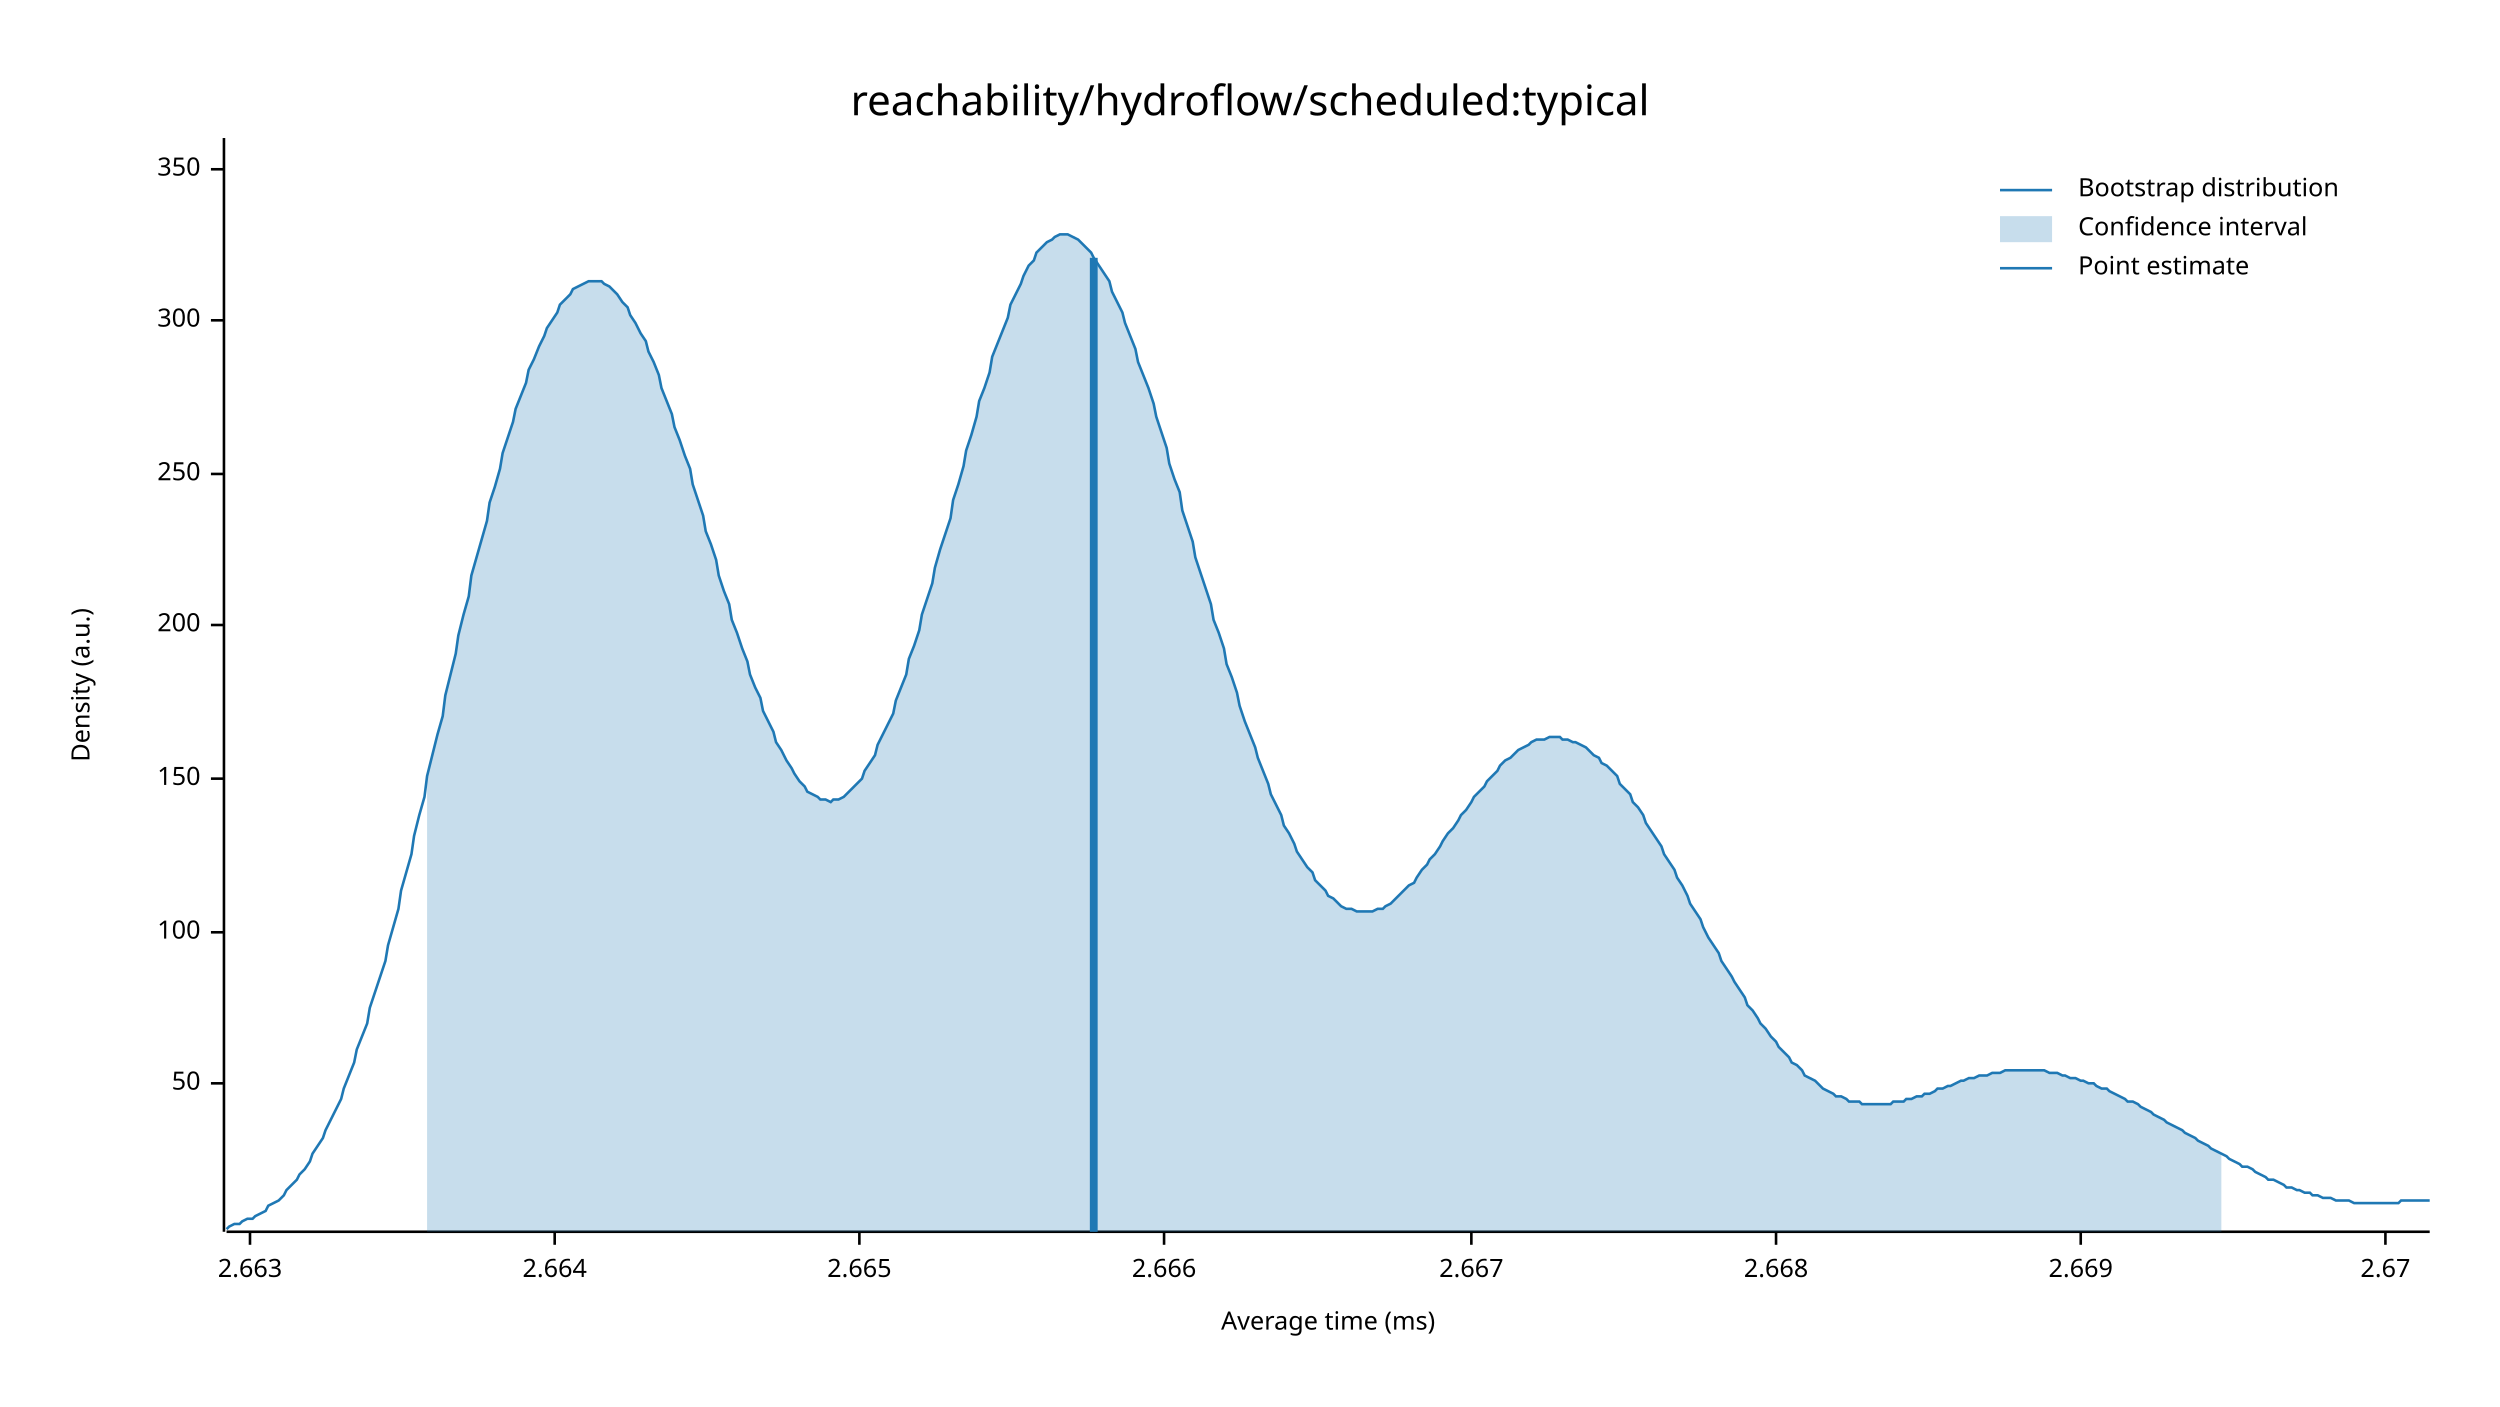
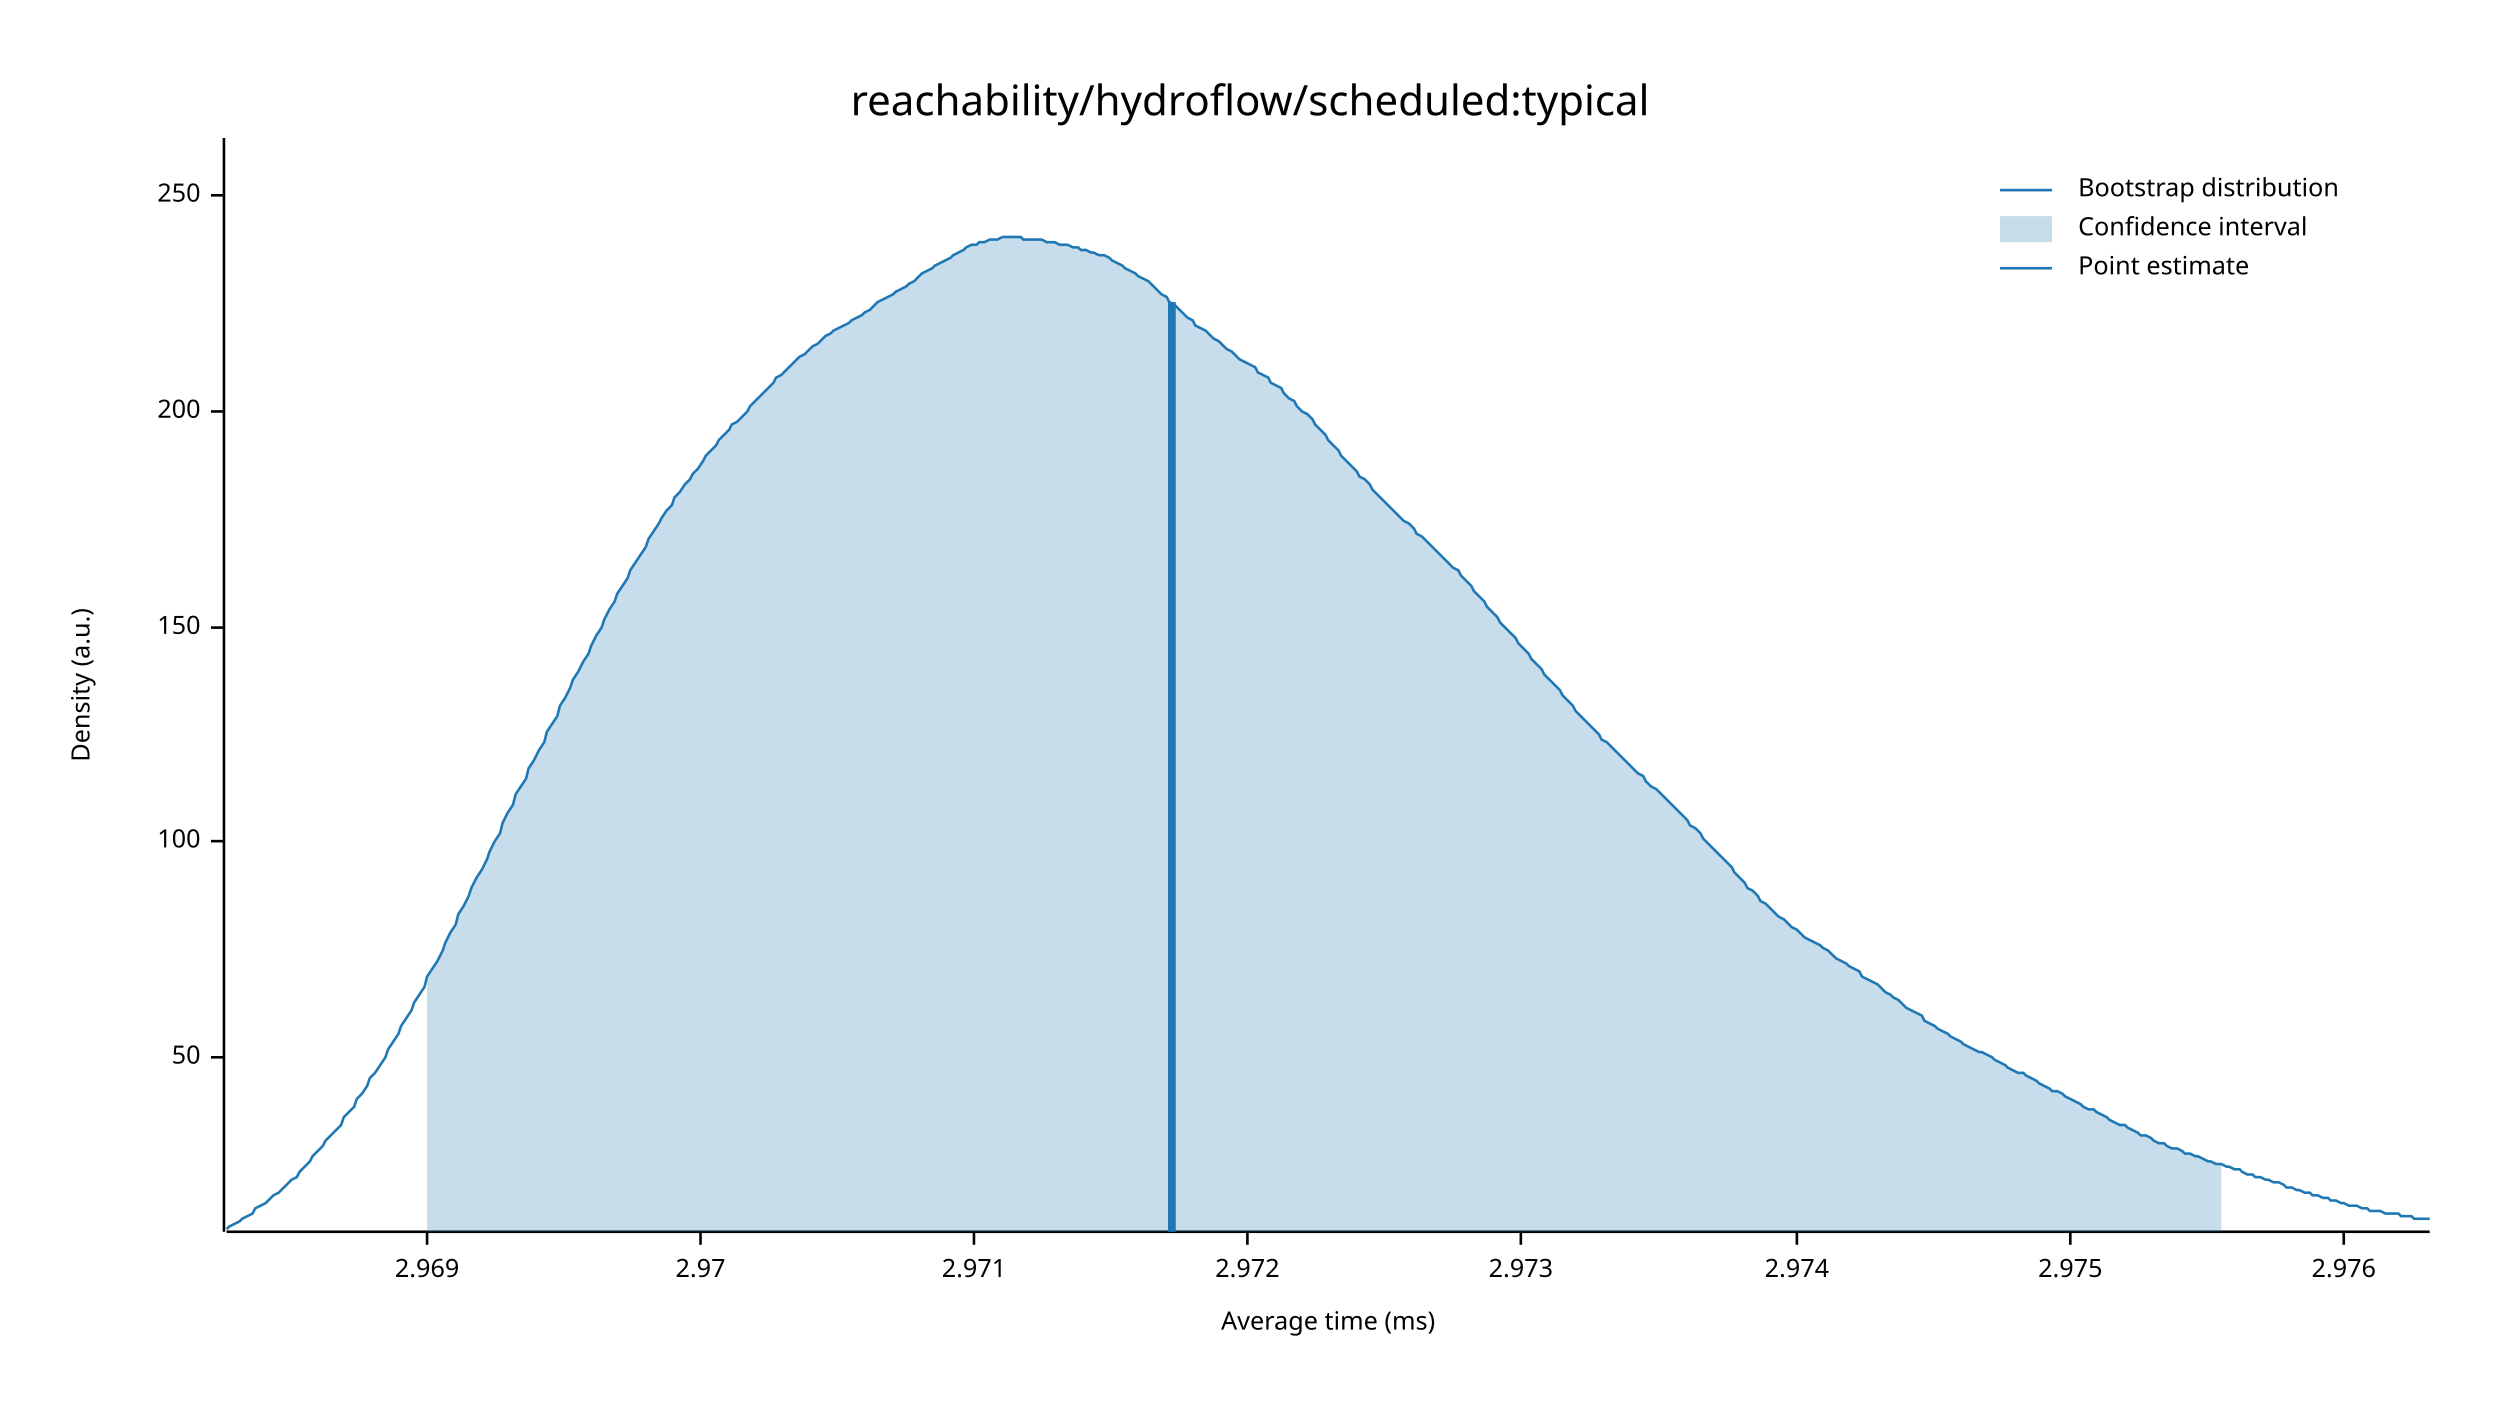
<svg xmlns="http://www.w3.org/2000/svg" width="960" height="540" viewBox="0 0 960 540">
  <text x="480" y="32" dy="0.76em" text-anchor="middle" font-family="sans-serif" font-size="16.129" opacity="1" fill="#000000">
reachability/hydroflow/scheduled:typical
</text>
  <text x="27" y="263" dy="0.76em" text-anchor="middle" font-family="sans-serif" font-size="9.677" opacity="1" fill="#000000" transform="rotate(270, 27, 263)">
Density (a.u.)
</text>
  <text x="510" y="513" dy="-0.5ex" text-anchor="middle" font-family="sans-serif" font-size="9.677" opacity="1" fill="#000000">
Average time (ms)
</text>
  <polyline fill="none" opacity="1" stroke="#000000" stroke-width="1" points="86,53 86,473 " />
-   <text x="77" y="416" dy="0.5ex" text-anchor="end" font-family="sans-serif" font-size="9.677" opacity="1" fill="#000000">
+   <text x="77" y="406" dy="0.5ex" text-anchor="end" font-family="sans-serif" font-size="9.677" opacity="1" fill="#000000">
50
</text>
-   <polyline fill="none" opacity="1" stroke="#000000" stroke-width="1" points="81,416 86,416 " />
-   <text x="77" y="358" dy="0.5ex" text-anchor="end" font-family="sans-serif" font-size="9.677" opacity="1" fill="#000000">
+   <polyline fill="none" opacity="1" stroke="#000000" stroke-width="1" points="81,406 86,406 " />
+   <text x="77" y="323" dy="0.5ex" text-anchor="end" font-family="sans-serif" font-size="9.677" opacity="1" fill="#000000">
100
</text>
-   <polyline fill="none" opacity="1" stroke="#000000" stroke-width="1" points="81,358 86,358 " />
-   <text x="77" y="299" dy="0.5ex" text-anchor="end" font-family="sans-serif" font-size="9.677" opacity="1" fill="#000000">
+   <polyline fill="none" opacity="1" stroke="#000000" stroke-width="1" points="81,323 86,323 " />
+   <text x="77" y="241" dy="0.5ex" text-anchor="end" font-family="sans-serif" font-size="9.677" opacity="1" fill="#000000">
150
</text>
-   <polyline fill="none" opacity="1" stroke="#000000" stroke-width="1" points="81,299 86,299 " />
-   <text x="77" y="240" dy="0.5ex" text-anchor="end" font-family="sans-serif" font-size="9.677" opacity="1" fill="#000000">
+   <polyline fill="none" opacity="1" stroke="#000000" stroke-width="1" points="81,241 86,241 " />
+   <text x="77" y="158" dy="0.5ex" text-anchor="end" font-family="sans-serif" font-size="9.677" opacity="1" fill="#000000">
200
</text>
-   <polyline fill="none" opacity="1" stroke="#000000" stroke-width="1" points="81,240 86,240 " />
-   <text x="77" y="182" dy="0.5ex" text-anchor="end" font-family="sans-serif" font-size="9.677" opacity="1" fill="#000000">
+   <polyline fill="none" opacity="1" stroke="#000000" stroke-width="1" points="81,158 86,158 " />
+   <text x="77" y="75" dy="0.5ex" text-anchor="end" font-family="sans-serif" font-size="9.677" opacity="1" fill="#000000">
250
</text>
-   <polyline fill="none" opacity="1" stroke="#000000" stroke-width="1" points="81,182 86,182 " />
-   <text x="77" y="123" dy="0.5ex" text-anchor="end" font-family="sans-serif" font-size="9.677" opacity="1" fill="#000000">
- 300
+   <polyline fill="none" opacity="1" stroke="#000000" stroke-width="1" points="81,75 86,75 " />
+   <polyline fill="none" opacity="1" stroke="#000000" stroke-width="1" points="87,473 933,473 " />
+   <text x="164" y="483" dy="0.76em" text-anchor="middle" font-family="sans-serif" font-size="9.677" opacity="1" fill="#000000">
+ 2.969
</text>
-   <polyline fill="none" opacity="1" stroke="#000000" stroke-width="1" points="81,123 86,123 " />
-   <text x="77" y="65" dy="0.5ex" text-anchor="end" font-family="sans-serif" font-size="9.677" opacity="1" fill="#000000">
- 350
+   <polyline fill="none" opacity="1" stroke="#000000" stroke-width="1" points="164,473 164,478 " />
+   <text x="269" y="483" dy="0.76em" text-anchor="middle" font-family="sans-serif" font-size="9.677" opacity="1" fill="#000000">
+ 2.97
</text>
-   <polyline fill="none" opacity="1" stroke="#000000" stroke-width="1" points="81,65 86,65 " />
-   <polyline fill="none" opacity="1" stroke="#000000" stroke-width="1" points="87,473 933,473 " />
-   <text x="96" y="483" dy="0.76em" text-anchor="middle" font-family="sans-serif" font-size="9.677" opacity="1" fill="#000000">
- 2.663
+   <polyline fill="none" opacity="1" stroke="#000000" stroke-width="1" points="269,473 269,478 " />
+   <text x="374" y="483" dy="0.76em" text-anchor="middle" font-family="sans-serif" font-size="9.677" opacity="1" fill="#000000">
+ 2.971
</text>
-   <polyline fill="none" opacity="1" stroke="#000000" stroke-width="1" points="96,473 96,478 " />
-   <text x="213" y="483" dy="0.76em" text-anchor="middle" font-family="sans-serif" font-size="9.677" opacity="1" fill="#000000">
- 2.664
+   <polyline fill="none" opacity="1" stroke="#000000" stroke-width="1" points="374,473 374,478 " />
+   <text x="479" y="483" dy="0.76em" text-anchor="middle" font-family="sans-serif" font-size="9.677" opacity="1" fill="#000000">
+ 2.972
</text>
-   <polyline fill="none" opacity="1" stroke="#000000" stroke-width="1" points="213,473 213,478 " />
-   <text x="330" y="483" dy="0.76em" text-anchor="middle" font-family="sans-serif" font-size="9.677" opacity="1" fill="#000000">
- 2.665
+   <polyline fill="none" opacity="1" stroke="#000000" stroke-width="1" points="479,473 479,478 " />
+   <text x="584" y="483" dy="0.76em" text-anchor="middle" font-family="sans-serif" font-size="9.677" opacity="1" fill="#000000">
+ 2.973
</text>
-   <polyline fill="none" opacity="1" stroke="#000000" stroke-width="1" points="330,473 330,478 " />
-   <text x="447" y="483" dy="0.76em" text-anchor="middle" font-family="sans-serif" font-size="9.677" opacity="1" fill="#000000">
- 2.666
+   <polyline fill="none" opacity="1" stroke="#000000" stroke-width="1" points="584,473 584,478 " />
+   <text x="690" y="483" dy="0.76em" text-anchor="middle" font-family="sans-serif" font-size="9.677" opacity="1" fill="#000000">
+ 2.974
</text>
-   <polyline fill="none" opacity="1" stroke="#000000" stroke-width="1" points="447,473 447,478 " />
-   <text x="565" y="483" dy="0.76em" text-anchor="middle" font-family="sans-serif" font-size="9.677" opacity="1" fill="#000000">
- 2.667
+   <polyline fill="none" opacity="1" stroke="#000000" stroke-width="1" points="690,473 690,478 " />
+   <text x="795" y="483" dy="0.76em" text-anchor="middle" font-family="sans-serif" font-size="9.677" opacity="1" fill="#000000">
+ 2.975
</text>
-   <polyline fill="none" opacity="1" stroke="#000000" stroke-width="1" points="565,473 565,478 " />
-   <text x="682" y="483" dy="0.76em" text-anchor="middle" font-family="sans-serif" font-size="9.677" opacity="1" fill="#000000">
- 2.668
+   <polyline fill="none" opacity="1" stroke="#000000" stroke-width="1" points="795,473 795,478 " />
+   <text x="900" y="483" dy="0.76em" text-anchor="middle" font-family="sans-serif" font-size="9.677" opacity="1" fill="#000000">
+ 2.976
</text>
-   <polyline fill="none" opacity="1" stroke="#000000" stroke-width="1" points="682,473 682,478 " />
-   <text x="799" y="483" dy="0.76em" text-anchor="middle" font-family="sans-serif" font-size="9.677" opacity="1" fill="#000000">
- 2.669
- </text>
-   <polyline fill="none" opacity="1" stroke="#000000" stroke-width="1" points="799,473 799,478 " />
-   <text x="916" y="483" dy="0.76em" text-anchor="middle" font-family="sans-serif" font-size="9.677" opacity="1" fill="#000000">
- 2.67
- </text>
-   <polyline fill="none" opacity="1" stroke="#000000" stroke-width="1" points="916,473 916,478 " />
-   <polyline fill="none" opacity="1" stroke="#1F78B4" stroke-width="1" points="87,472 88,471 90,470 92,470 93,469 95,468 97,468 98,467 100,466 102,465 103,463 105,462 107,461 109,459 110,457 112,455 114,453 115,451 117,449 119,446 120,443 122,440 124,437 125,434 127,430 129,426 131,422 132,418 134,413 136,408 137,403 139,398 141,393 142,387 144,381 146,375 148,369 149,363 151,356 153,349 154,342 156,335 158,328 159,321 161,313 163,306 164,298 166,290 168,282 170,275 171,267 173,259 175,251 176,244 178,236 180,229 181,221 183,214 185,207 187,200 188,193 190,187 192,180 193,174 195,168 197,162 198,157 200,152 202,147 203,142 205,138 207,133 209,129 210,126 212,123 214,120 215,117 217,115 219,113 220,111 222,110 224,109 226,108 227,108 229,108 231,108 232,109 234,110 236,112 237,113 239,116 241,118 242,121 244,124 246,128 248,131 249,135 251,139 253,144 254,149 256,154 258,159 259,164 261,169 263,175 265,180 266,186 268,192 270,198 271,204 273,209 275,215 276,221 278,227 280,232 281,238 283,243 285,249 287,254 288,259 290,264 292,268 293,273 295,277 297,281 298,285 300,288 302,292 304,295 305,297 307,300 309,302 310,304 312,305 314,306 315,307 317,307 319,308 320,307 322,307 324,306 326,304 327,303 329,301 331,299 332,296 334,293 336,290 337,286 339,282 341,278 343,274 344,269 346,264 348,259 349,253 351,248 353,242 354,236 356,230 358,224 359,218 361,211 363,205 365,199 366,192 368,186 370,179 371,173 373,167 375,160 376,154 378,149 380,143 381,137 383,132 385,127 387,122 388,117 390,113 392,109 393,106 395,102 397,100 398,97 400,95 402,93 404,92 405,91 407,90 409,90 410,90 412,91 414,92 415,93 417,95 419,97 420,99 422,102 424,105 426,108 427,112 429,116 431,120 432,124 434,129 436,134 437,139 439,144 441,149 443,155 444,160 446,166 448,172 449,178 451,184 453,189 454,196 456,202 458,208 459,214 461,220 463,226 465,232 466,238 468,243 470,249 471,255 473,260 475,266 476,271 478,277 480,282 482,287 483,291 485,296 487,301 488,305 490,309 492,313 493,317 495,320 497,324 498,327 500,330 502,333 504,335 505,338 507,340 509,342 510,344 512,345 514,347 515,348 517,349 519,349 521,350 522,350 524,350 526,350 527,350 529,349 531,349 532,348 534,347 536,345 537,344 539,342 541,340 543,339 544,337 546,334 548,332 549,330 551,328 553,325 554,323 556,320 558,318 560,315 561,313 563,311 565,308 566,306 568,304 570,302 571,300 573,298 575,296 576,294 578,292 580,291 582,289 583,288 585,287 587,286 588,285 590,284 592,284 593,284 595,283 597,283 599,283 600,284 602,284 604,285 605,285 607,286 609,287 610,288 612,290 614,291 615,293 617,294 619,296 621,298 622,301 624,303 626,305 627,308 629,310 631,313 632,316 634,319 636,322 638,325 639,328 641,331 643,334 644,337 646,340 648,344 649,347 651,350 653,353 654,356 656,360 658,363 660,366 661,369 663,372 665,375 666,377 668,380 670,383 671,386 673,388 675,391 676,393 678,395 680,398 682,400 683,402 685,404 687,406 688,408 690,409 692,411 693,413 695,414 697,415 699,417 700,418 702,419 704,420 705,421 707,421 709,422 710,423 712,423 714,423 715,424 717,424 719,424 721,424 722,424 724,424 726,424 727,423 729,423 731,423 732,422 734,422 736,421 738,421 739,420 741,420 743,419 744,418 746,418 748,417 749,417 751,416 753,415 754,415 756,414 758,414 760,413 761,413 763,413 765,412 766,412 768,412 770,411 771,411 773,411 775,411 777,411 778,411 780,411 782,411 783,411 785,411 787,412 788,412 790,412 792,413 793,413 795,414 797,414 799,415 800,415 802,416 804,416 805,417 807,418 809,418 810,419 812,420 814,421 816,422 817,423 819,423 821,424 822,425 824,426 826,427 827,428 829,429 831,430 832,431 834,432 836,433 838,434 839,435 841,436 843,437 844,438 846,439 848,440 849,441 851,442 853,443 855,444 856,445 858,446 860,447 861,448 863,448 865,449 866,450 868,451 870,452 871,453 873,453 875,454 877,455 878,456 880,456 882,457 883,457 885,458 887,458 888,459 890,459 892,460 894,460 895,460 897,461 899,461 900,461 902,461 904,462 905,462 907,462 909,462 910,462 912,462 914,462 916,462 917,462 919,462 921,462 922,461 924,461 926,461 927,461 929,461 931,461 933,461 " />
-   <polygon opacity="0.25" fill="#1F78B4" points="164,298 166,290 168,282 170,275 171,267 173,259 175,251 176,244 178,236 180,229 181,221 183,214 185,207 187,200 188,193 190,187 192,180 193,174 195,168 197,162 198,157 200,152 202,147 203,142 205,138 207,133 209,129 210,126 212,123 214,120 215,117 217,115 219,113 220,111 222,110 224,109 226,108 227,108 229,108 231,108 232,109 234,110 236,112 237,113 239,116 241,118 242,121 244,124 246,128 248,131 249,135 251,139 253,144 254,149 256,154 258,159 259,164 261,169 263,175 265,180 266,186 268,192 270,198 271,204 273,209 275,215 276,221 278,227 280,232 281,238 283,243 285,249 287,254 288,259 290,264 292,268 293,273 295,277 297,281 298,285 300,288 302,292 304,295 305,297 307,300 309,302 310,304 312,305 314,306 315,307 317,307 319,308 320,307 322,307 324,306 326,304 327,303 329,301 331,299 332,296 334,293 336,290 337,286 339,282 341,278 343,274 344,269 346,264 348,259 349,253 351,248 353,242 354,236 356,230 358,224 359,218 361,211 363,205 365,199 366,192 368,186 370,179 371,173 373,167 375,160 376,154 378,149 380,143 381,137 383,132 385,127 387,122 388,117 390,113 392,109 393,106 395,102 397,100 398,97 400,95 402,93 404,92 405,91 407,90 409,90 410,90 412,91 414,92 415,93 417,95 419,97 420,99 422,102 424,105 426,108 427,112 429,116 431,120 432,124 434,129 436,134 437,139 439,144 441,149 443,155 444,160 446,166 448,172 449,178 451,184 453,189 454,196 456,202 458,208 459,214 461,220 463,226 465,232 466,238 468,243 470,249 471,255 473,260 475,266 476,271 478,277 480,282 482,287 483,291 485,296 487,301 488,305 490,309 492,313 493,317 495,320 497,324 498,327 500,330 502,333 504,335 505,338 507,340 509,342 510,344 512,345 514,347 515,348 517,349 519,349 521,350 522,350 524,350 526,350 527,350 529,349 531,349 532,348 534,347 536,345 537,344 539,342 541,340 543,339 544,337 546,334 548,332 549,330 551,328 553,325 554,323 556,320 558,318 560,315 561,313 563,311 565,308 566,306 568,304 570,302 571,300 573,298 575,296 576,294 578,292 580,291 582,289 583,288 585,287 587,286 588,285 590,284 592,284 593,284 595,283 597,283 599,283 600,284 602,284 604,285 605,285 607,286 609,287 610,288 612,290 614,291 615,293 617,294 619,296 621,298 622,301 624,303 626,305 627,308 629,310 631,313 632,316 634,319 636,322 638,325 639,328 641,331 643,334 644,337 646,340 648,344 649,347 651,350 653,353 654,356 656,360 658,363 660,366 661,369 663,372 665,375 666,377 668,380 670,383 671,386 673,388 675,391 676,393 678,395 680,398 682,400 683,402 685,404 687,406 688,408 690,409 692,411 693,413 695,414 697,415 699,417 700,418 702,419 704,420 705,421 707,421 709,422 710,423 712,423 714,423 715,424 717,424 719,424 721,424 722,424 724,424 726,424 727,423 729,423 731,423 732,422 734,422 736,421 738,421 739,420 741,420 743,419 744,418 746,418 748,417 749,417 751,416 753,415 754,415 756,414 758,414 760,413 761,413 763,413 765,412 766,412 768,412 770,411 771,411 773,411 775,411 777,411 778,411 780,411 782,411 783,411 785,411 787,412 788,412 790,412 792,413 793,413 795,414 797,414 799,415 800,415 802,416 804,416 805,417 807,418 809,418 810,419 812,420 814,421 816,422 817,423 819,423 821,424 822,425 824,426 826,427 827,428 829,429 831,430 832,431 834,432 836,433 838,434 839,435 841,436 843,437 844,438 846,439 848,440 849,441 851,442 853,443 853,473 164,473 " />
-   <polyline fill="none" opacity="1" stroke="#1F78B4" stroke-width="3" points="420,473 420,99 " />
+   <polyline fill="none" opacity="1" stroke="#000000" stroke-width="1" points="900,473 900,478 " />
+   <polyline fill="none" opacity="1" stroke="#1F78B4" stroke-width="1" points="87,472 88,471 90,470 92,469 93,468 95,467 97,466 98,464 100,463 102,462 103,461 105,459 107,458 109,456 110,455 112,453 114,452 115,450 117,448 119,446 120,444 122,442 124,440 125,438 127,436 129,434 131,432 132,429 134,427 136,425 137,422 139,420 141,417 142,414 144,412 146,409 148,406 149,403 151,400 153,397 154,394 156,391 158,388 159,385 161,382 163,379 164,375 166,372 168,369 170,365 171,362 173,358 175,355 176,351 178,348 180,344 181,341 183,337 185,334 187,330 188,327 190,323 192,320 193,316 195,312 197,309 198,305 200,302 202,299 203,295 205,292 207,288 209,285 210,281 212,278 214,275 215,271 217,268 219,264 220,261 222,258 224,254 226,251 227,248 229,244 231,241 232,238 234,234 236,231 237,228 239,225 241,222 242,219 244,216 246,213 248,210 249,207 251,204 253,201 254,199 256,196 258,194 259,191 261,189 263,186 265,184 266,182 268,180 270,177 271,175 273,173 275,171 276,169 278,167 280,165 281,163 283,162 285,160 287,158 288,156 290,154 292,152 293,151 295,149 297,147 298,145 300,144 302,142 304,140 305,139 307,137 309,136 310,135 312,133 314,132 315,131 317,129 319,128 320,127 322,126 324,125 326,124 327,123 329,122 331,121 332,120 334,119 336,117 337,116 339,115 341,114 343,113 344,112 346,111 348,110 349,109 351,108 353,106 354,105 356,104 358,103 359,102 361,101 363,100 365,99 366,98 368,97 370,96 371,95 373,94 375,94 376,93 378,93 380,92 381,92 383,92 385,91 387,91 388,91 390,91 392,91 393,92 395,92 397,92 398,92 400,92 402,93 404,93 405,93 407,94 409,94 410,94 412,95 414,95 415,96 417,96 419,97 420,97 422,98 424,98 426,99 427,100 429,101 431,102 432,103 434,104 436,105 437,106 439,107 441,108 443,110 444,111 446,113 448,114 449,116 451,117 453,119 454,120 456,122 458,123 459,125 461,126 463,127 465,129 466,130 468,131 470,133 471,134 473,135 475,137 476,138 478,139 480,140 482,141 483,143 485,144 487,145 488,147 490,148 492,149 493,151 495,153 497,154 498,156 500,158 502,159 504,161 505,163 507,165 509,167 510,169 512,171 514,173 515,175 517,177 519,179 521,181 522,183 524,184 526,186 527,188 529,190 531,192 532,193 534,195 536,197 537,198 539,200 541,201 543,203 544,205 546,206 548,208 549,209 551,211 553,213 554,214 556,216 558,218 560,219 561,221 563,223 565,225 566,227 568,229 570,231 571,233 573,235 575,237 576,239 578,241 580,243 582,245 583,247 585,249 587,251 588,253 590,255 592,257 593,259 595,261 597,263 599,265 600,267 602,269 604,271 605,273 607,275 609,277 610,278 612,280 614,282 615,284 617,285 619,287 621,289 622,290 624,292 626,294 627,295 629,297 631,298 632,300 634,302 636,303 638,305 639,306 641,308 643,310 644,311 646,313 648,315 649,317 651,318 653,320 654,322 656,324 658,326 660,328 661,329 663,331 665,333 666,335 668,337 670,339 671,341 673,342 675,344 676,346 678,347 680,349 682,351 683,352 685,353 687,355 688,356 690,357 692,359 693,360 695,361 697,362 699,363 700,364 702,365 704,367 705,368 707,369 709,370 710,371 712,372 714,373 715,375 717,376 719,377 721,378 722,379 724,381 726,382 727,383 729,384 731,386 732,387 734,388 736,389 738,390 739,392 741,393 743,394 744,395 746,396 748,397 749,398 751,399 753,400 754,401 756,402 758,403 760,404 761,404 763,405 765,406 766,407 768,408 770,409 771,410 773,411 775,412 777,412 778,413 780,414 782,415 783,416 785,417 787,418 788,419 790,419 792,420 793,421 795,422 797,423 799,424 800,425 802,426 804,426 805,427 807,428 809,429 810,430 812,431 814,432 816,432 817,433 819,434 821,435 822,436 824,436 826,437 827,438 829,439 831,439 832,440 834,441 836,441 838,442 839,443 841,443 843,444 844,444 846,445 848,446 849,446 851,447 853,447 855,448 856,448 858,449 860,449 861,450 863,451 865,451 866,452 868,452 870,453 871,453 873,454 875,454 877,455 878,456 880,456 882,457 883,457 885,458 887,458 888,459 890,459 892,460 894,460 895,461 897,461 899,462 900,462 902,463 904,463 905,463 907,464 909,464 910,465 912,465 914,465 916,466 917,466 919,466 921,466 922,467 924,467 926,467 927,468 929,468 931,468 933,468 " />
+   <polygon opacity="0.25" fill="#1F78B4" points="164,375 166,372 168,369 170,365 171,362 173,358 175,355 176,351 178,348 180,344 181,341 183,337 185,334 187,330 188,327 190,323 192,320 193,316 195,312 197,309 198,305 200,302 202,299 203,295 205,292 207,288 209,285 210,281 212,278 214,275 215,271 217,268 219,264 220,261 222,258 224,254 226,251 227,248 229,244 231,241 232,238 234,234 236,231 237,228 239,225 241,222 242,219 244,216 246,213 248,210 249,207 251,204 253,201 254,199 256,196 258,194 259,191 261,189 263,186 265,184 266,182 268,180 270,177 271,175 273,173 275,171 276,169 278,167 280,165 281,163 283,162 285,160 287,158 288,156 290,154 292,152 293,151 295,149 297,147 298,145 300,144 302,142 304,140 305,139 307,137 309,136 310,135 312,133 314,132 315,131 317,129 319,128 320,127 322,126 324,125 326,124 327,123 329,122 331,121 332,120 334,119 336,117 337,116 339,115 341,114 343,113 344,112 346,111 348,110 349,109 351,108 353,106 354,105 356,104 358,103 359,102 361,101 363,100 365,99 366,98 368,97 370,96 371,95 373,94 375,94 376,93 378,93 380,92 381,92 383,92 385,91 387,91 388,91 390,91 392,91 393,92 395,92 397,92 398,92 400,92 402,93 404,93 405,93 407,94 409,94 410,94 412,95 414,95 415,96 417,96 419,97 420,97 422,98 424,98 426,99 427,100 429,101 431,102 432,103 434,104 436,105 437,106 439,107 441,108 443,110 444,111 446,113 448,114 449,116 451,117 453,119 454,120 456,122 458,123 459,125 461,126 463,127 465,129 466,130 468,131 470,133 471,134 473,135 475,137 476,138 478,139 480,140 482,141 483,143 485,144 487,145 488,147 490,148 492,149 493,151 495,153 497,154 498,156 500,158 502,159 504,161 505,163 507,165 509,167 510,169 512,171 514,173 515,175 517,177 519,179 521,181 522,183 524,184 526,186 527,188 529,190 531,192 532,193 534,195 536,197 537,198 539,200 541,201 543,203 544,205 546,206 548,208 549,209 551,211 553,213 554,214 556,216 558,218 560,219 561,221 563,223 565,225 566,227 568,229 570,231 571,233 573,235 575,237 576,239 578,241 580,243 582,245 583,247 585,249 587,251 588,253 590,255 592,257 593,259 595,261 597,263 599,265 600,267 602,269 604,271 605,273 607,275 609,277 610,278 612,280 614,282 615,284 617,285 619,287 621,289 622,290 624,292 626,294 627,295 629,297 631,298 632,300 634,302 636,303 638,305 639,306 641,308 643,310 644,311 646,313 648,315 649,317 651,318 653,320 654,322 656,324 658,326 660,328 661,329 663,331 665,333 666,335 668,337 670,339 671,341 673,342 675,344 676,346 678,347 680,349 682,351 683,352 685,353 687,355 688,356 690,357 692,359 693,360 695,361 697,362 699,363 700,364 702,365 704,367 705,368 707,369 709,370 710,371 712,372 714,373 715,375 717,376 719,377 721,378 722,379 724,381 726,382 727,383 729,384 731,386 732,387 734,388 736,389 738,390 739,392 741,393 743,394 744,395 746,396 748,397 749,398 751,399 753,400 754,401 756,402 758,403 760,404 761,404 763,405 765,406 766,407 768,408 770,409 771,410 773,411 775,412 777,412 778,413 780,414 782,415 783,416 785,417 787,418 788,419 790,419 792,420 793,421 795,422 797,423 799,424 800,425 802,426 804,426 805,427 807,428 809,429 810,430 812,431 814,432 816,432 817,433 819,434 821,435 822,436 824,436 826,437 827,438 829,439 831,439 832,440 834,441 836,441 838,442 839,443 841,443 843,444 844,444 846,445 848,446 849,446 851,447 853,447 853,473 164,473 " />
+   <polyline fill="none" opacity="1" stroke="#1F78B4" stroke-width="3" points="450,473 450,116 " />
  <text x="798" y="68" dy="0.76em" text-anchor="start" font-family="sans-serif" font-size="9.677" opacity="1" fill="#000000">
Bootstrap distribution
</text>
  <text x="798" y="83" dy="0.76em" text-anchor="start" font-family="sans-serif" font-size="9.677" opacity="1" fill="#000000">
Confidence interval
</text>
  <text x="798" y="98" dy="0.76em" text-anchor="start" font-family="sans-serif" font-size="9.677" opacity="1" fill="#000000">
Point estimate
</text>
  <polyline fill="none" opacity="1" stroke="#1F78B4" stroke-width="1" points="768,73 788,73 " />
  <rect x="768" y="83" width="20" height="10" opacity="0.25" fill="#1F78B4" stroke="none" />
  <polyline fill="none" opacity="1" stroke="#1F78B4" stroke-width="1" points="768,103 788,103 " />
</svg>
